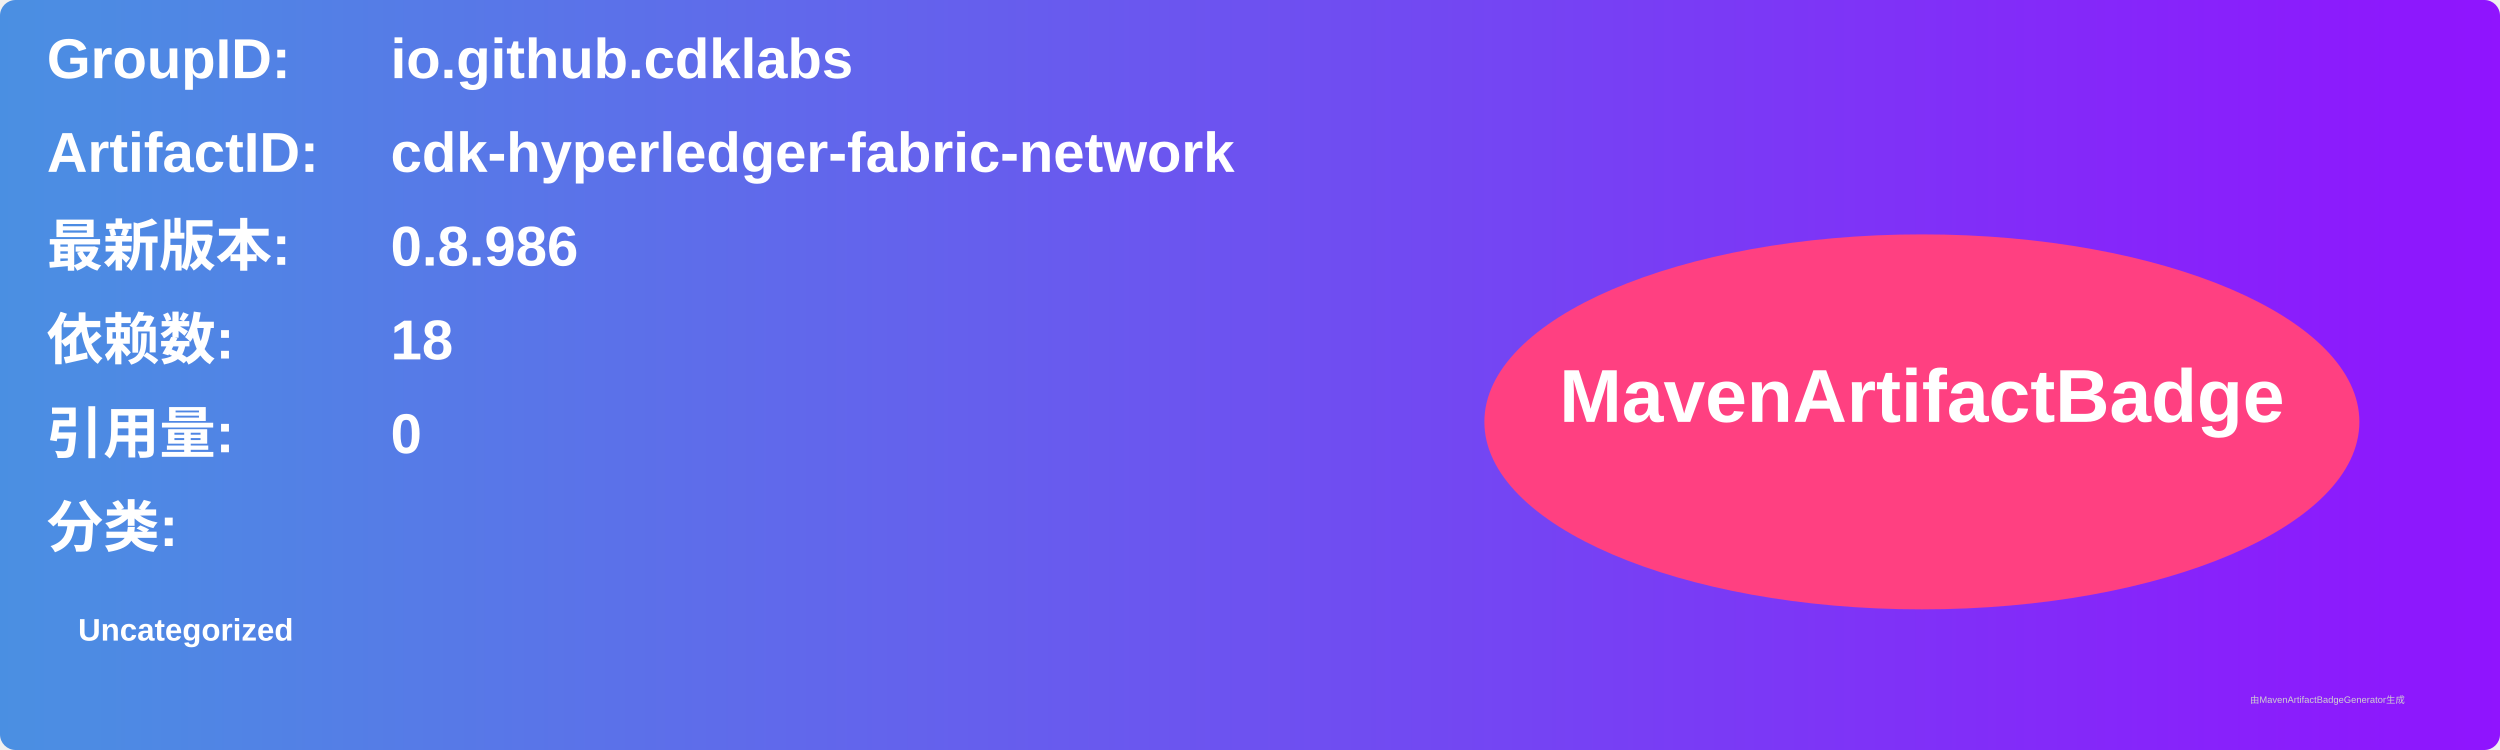
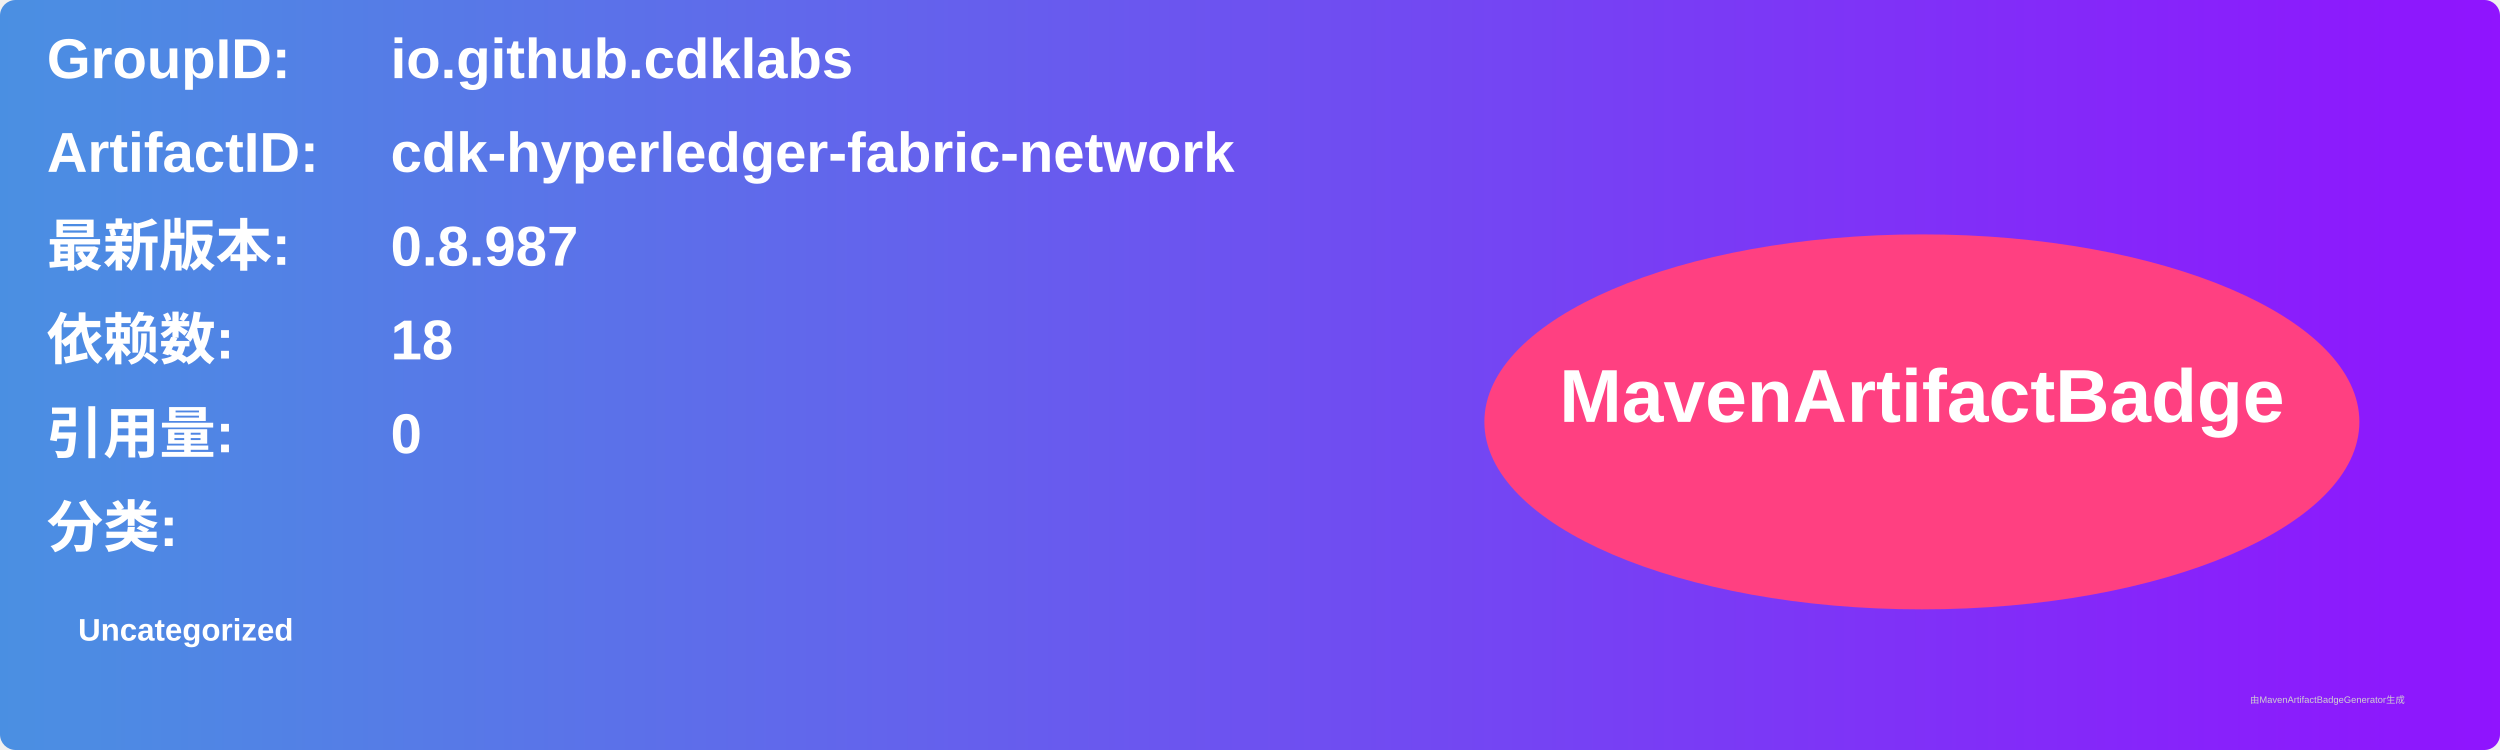
<svg xmlns="http://www.w3.org/2000/svg" width="800" height="240" viewBox="0 0 800 240">
  <linearGradient id="grad" x1="0%" y1="0%" x2="100%" y2="0%">
    <stop offset="0%" stop-color="#4a90e2" />
    <stop offset="100%" stop-color="#9013fe" />
  </linearGradient>
  <rect width="100%" height="100%" rx="5" ry="5" fill="url(#grad)" />
  <g transform="translate(15, 15)">
    <text x="0" y="10" font-family="Arial" font-size="18" fill="white" font-weight="bold" width="260">GroupID:</text>
    <text x="110" y="10" font-family="Arial" font-size="18" fill="white" font-weight="bold" width="460">io.github.cdklabs</text>
    <text x="0" y="40" font-family="Arial" font-size="18" fill="white" font-weight="bold" width="260">ArtifactID:</text>
    <text x="110" y="40" font-family="Arial" font-size="18" fill="white" font-weight="bold" width="460">cdk-hyperledger-fabric-network</text>
    <text x="0" y="70" font-family="Arial" font-size="18" fill="white" font-weight="bold">最新版本:</text>
    <text x="110" y="70" font-family="Arial" font-size="18" fill="white" font-weight="bold">
-       <tspan font-weight="bold">0.8.986</tspan>
+       <tspan font-weight="bold">0.8.987</tspan>
    </text>
    <text x="0" y="100" font-family="Arial" font-size="18" fill="white" font-weight="bold">依赖数: </text>
    <text x="110" y="100" font-family="Arial" font-size="18" fill="white">
      <tspan font-weight="bold">18</tspan>
    </text>
    <text x="0" y="130" font-family="Arial" font-size="18" fill="white" font-weight="bold">引用量: </text>
    <text x="110" y="130" font-family="Arial" font-size="18" fill="white">
      <tspan font-weight="bold">0</tspan>
    </text>
    <text x="0" y="160" font-family="Arial" font-size="18" fill="white" font-weight="bold">分类:</text>
    <text x="10" y="190" font-family="Arial" font-size="10" fill="white">
      <tspan font-weight="bold">Uncategorized</tspan>
    </text>
    <ellipse cx="600" cy="120" rx="140" ry="60" fill="#ff4081" />
    <text x="600" y="120" text-anchor="middle" font-family="Arial" font-size="24" fill="white" font-weight="bold">MavenArtifactBadge</text>
  </g>
  <text x="720" y="225" font-family="Arial" font-size="3" fill="#d0d0d0">由MavenArtifactBadgeGenerator生成</text>
</svg>
